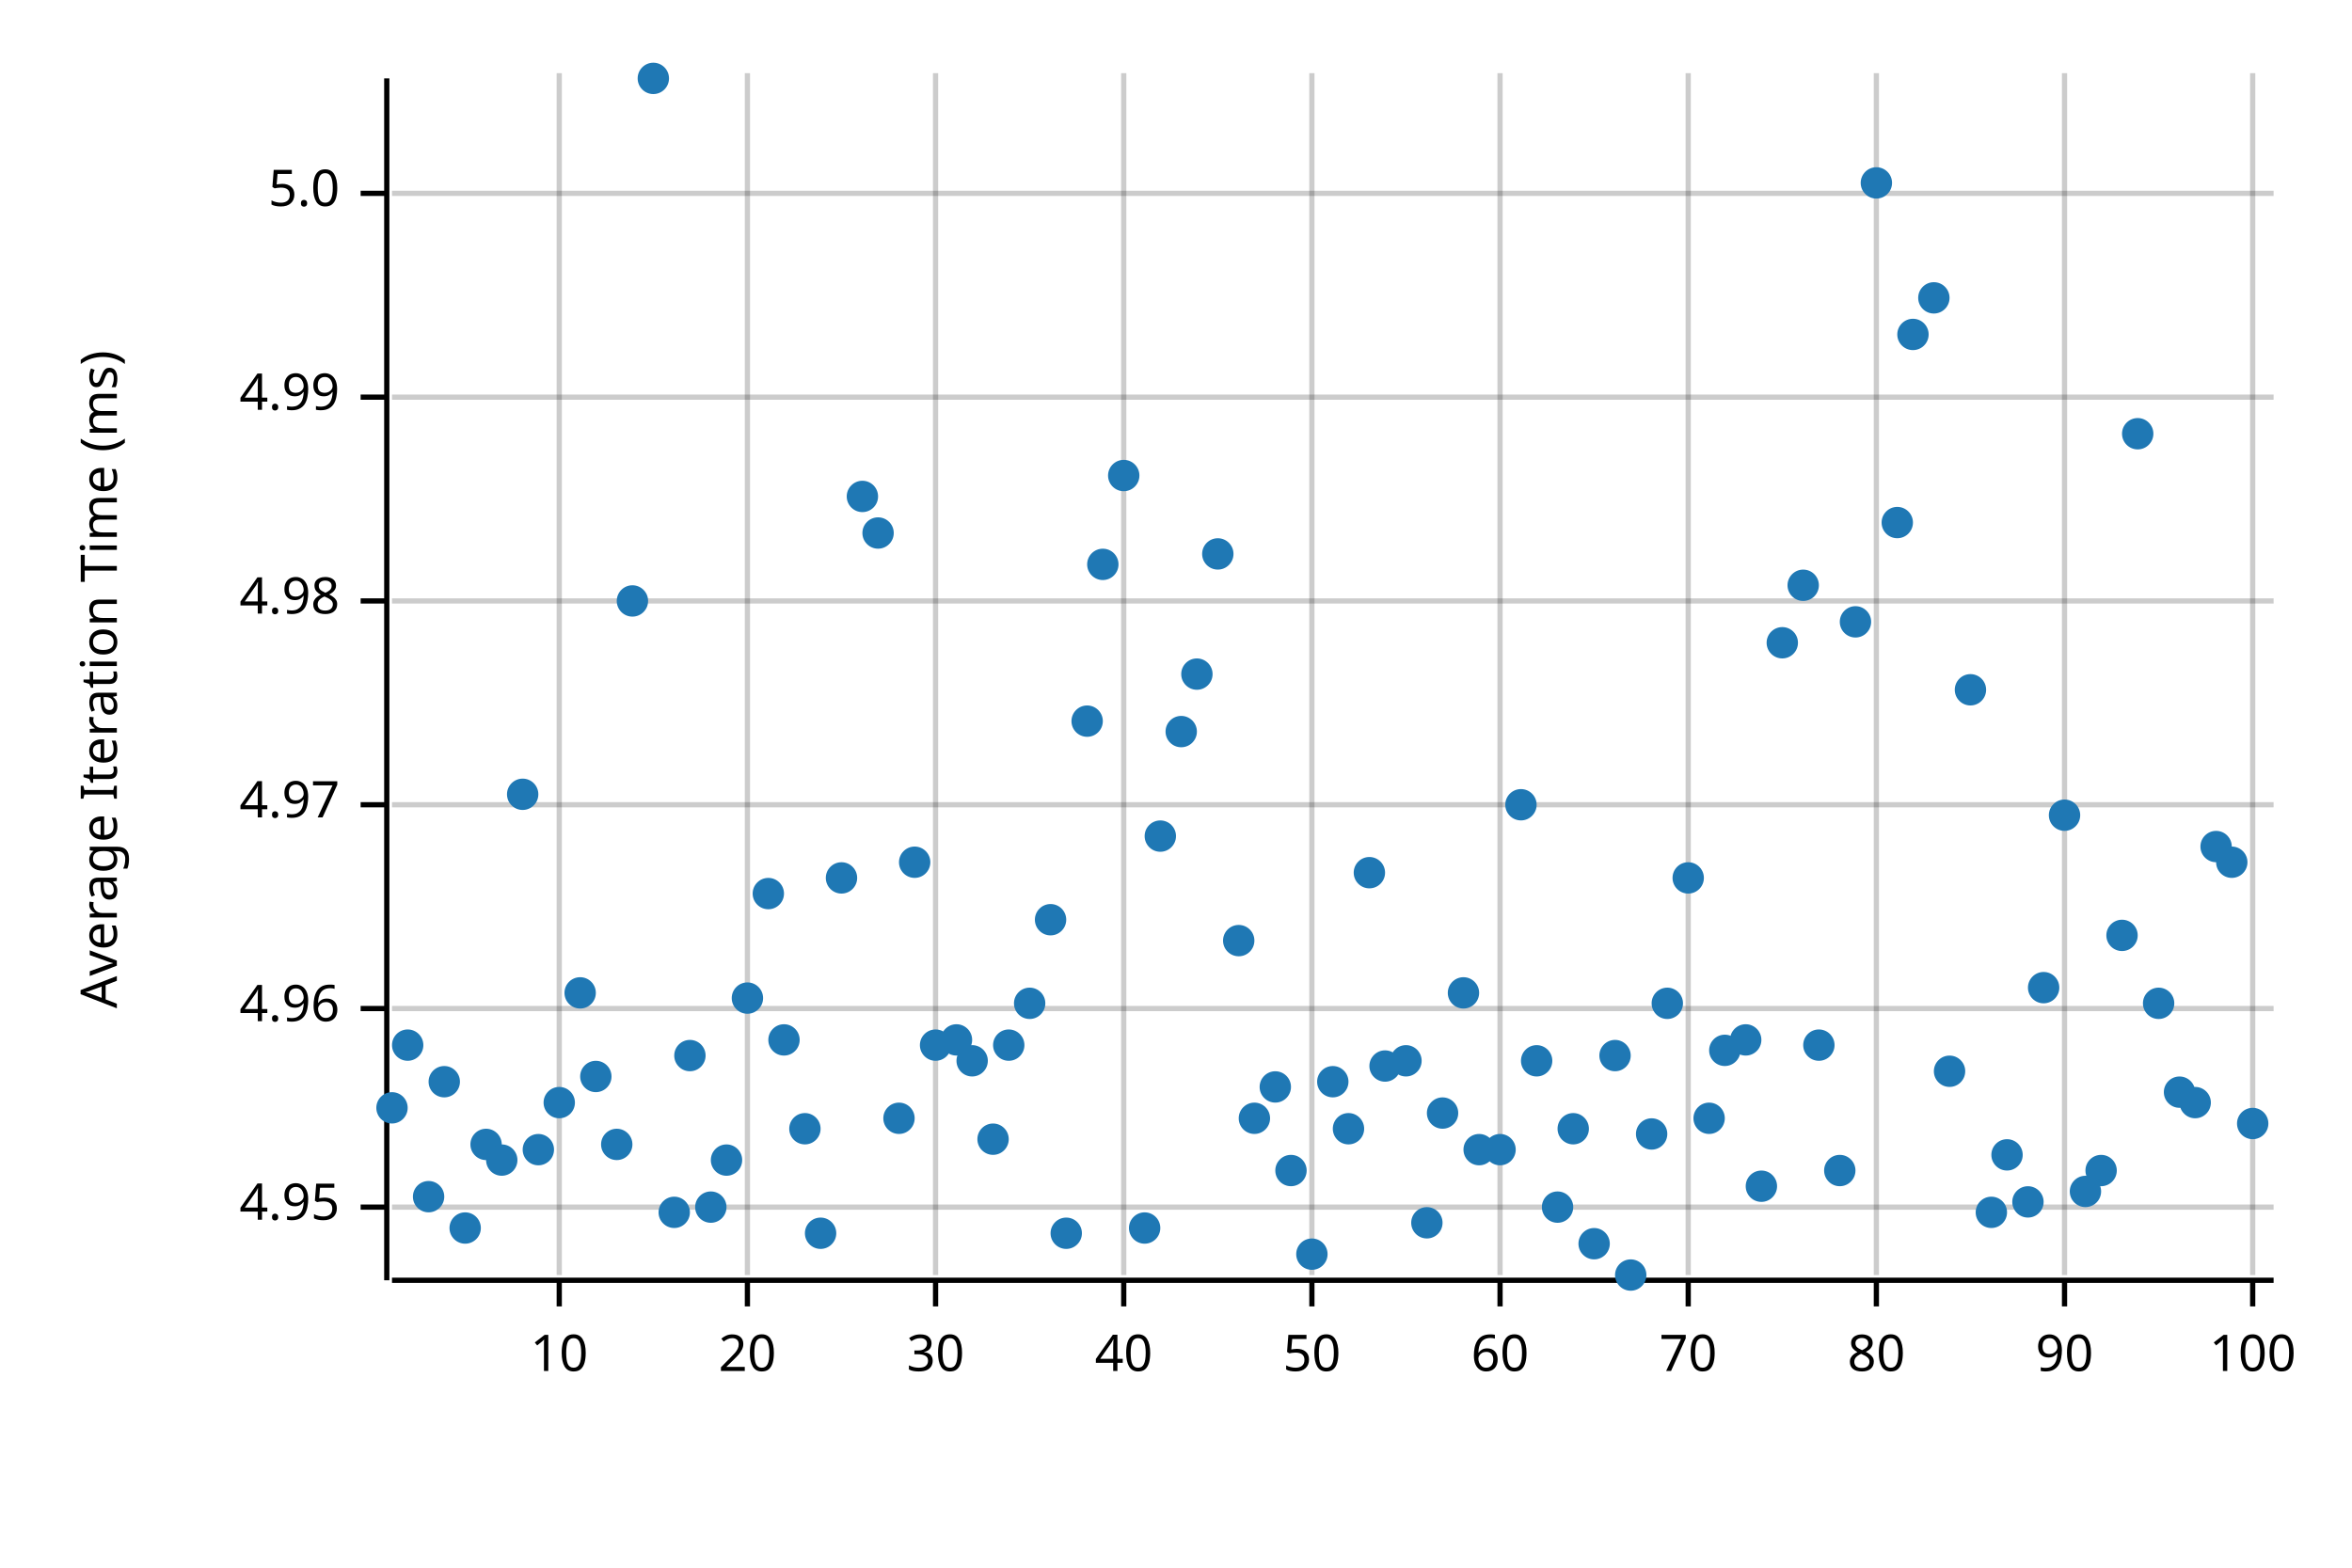
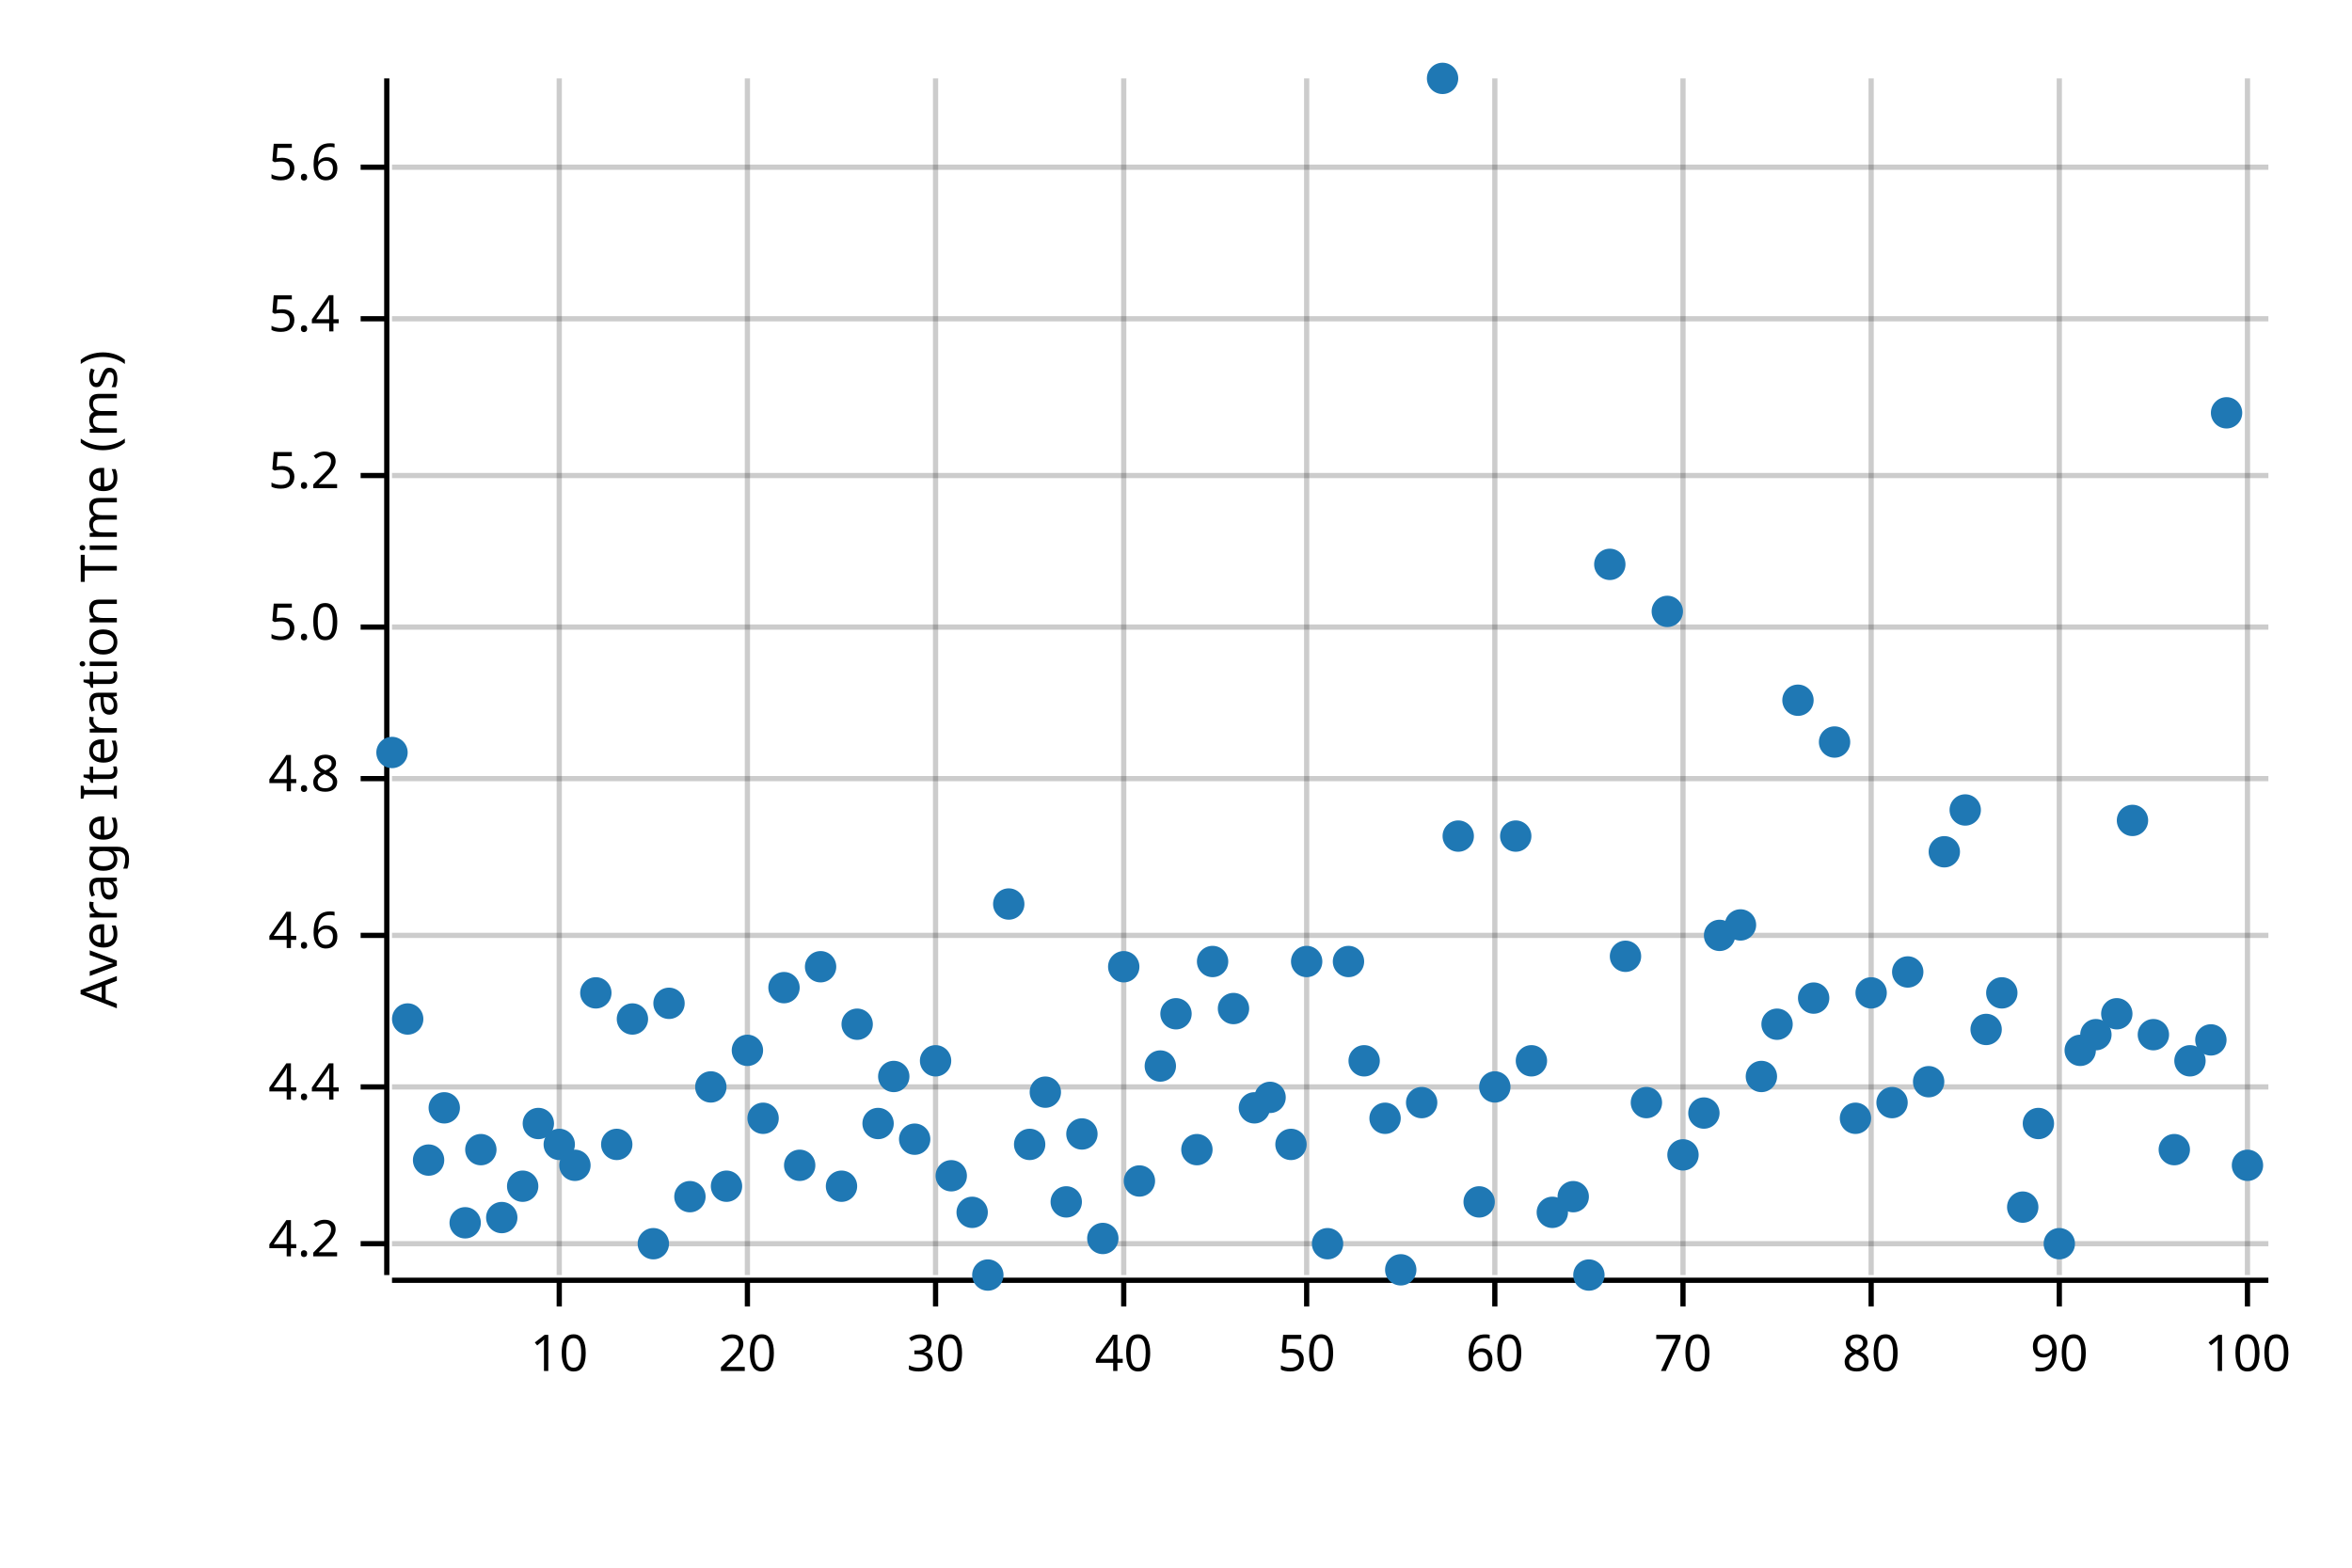
<svg xmlns="http://www.w3.org/2000/svg" style="background-color:#EEE;" width="450" height="300" viewBox="0 0 450 300">
  <text x="15" y="130" dy="0.76em" text-anchor="middle" font-family="sans-serif" font-size="9.677" opacity="1" fill="#000000" transform="rotate(270, 15, 130)">
Average Iteration Time (ms)
</text>
-   <line opacity="0.2" stroke="#000000" stroke-width="1" x1="107" y1="244" x2="107" y2="14" />
-   <line opacity="0.2" stroke="#000000" stroke-width="1" x1="143" y1="244" x2="143" y2="14" />
-   <line opacity="0.2" stroke="#000000" stroke-width="1" x1="179" y1="244" x2="179" y2="14" />
-   <line opacity="0.2" stroke="#000000" stroke-width="1" x1="215" y1="244" x2="215" y2="14" />
-   <line opacity="0.2" stroke="#000000" stroke-width="1" x1="251" y1="244" x2="251" y2="14" />
-   <line opacity="0.2" stroke="#000000" stroke-width="1" x1="287" y1="244" x2="287" y2="14" />
-   <line opacity="0.2" stroke="#000000" stroke-width="1" x1="323" y1="244" x2="323" y2="14" />
-   <line opacity="0.2" stroke="#000000" stroke-width="1" x1="359" y1="244" x2="359" y2="14" />
-   <line opacity="0.2" stroke="#000000" stroke-width="1" x1="395" y1="244" x2="395" y2="14" />
-   <line opacity="0.2" stroke="#000000" stroke-width="1" x1="431" y1="244" x2="431" y2="14" />
-   <line opacity="0.2" stroke="#000000" stroke-width="1" x1="75" y1="231" x2="435" y2="231" />
-   <line opacity="0.2" stroke="#000000" stroke-width="1" x1="75" y1="193" x2="435" y2="193" />
-   <line opacity="0.2" stroke="#000000" stroke-width="1" x1="75" y1="154" x2="435" y2="154" />
-   <line opacity="0.2" stroke="#000000" stroke-width="1" x1="75" y1="115" x2="435" y2="115" />
-   <line opacity="0.2" stroke="#000000" stroke-width="1" x1="75" y1="76" x2="435" y2="76" />
-   <line opacity="0.2" stroke="#000000" stroke-width="1" x1="75" y1="37" x2="435" y2="37" />
-   <polyline fill="none" opacity="1" stroke="#000000" stroke-width="1" points="74,15 74,245 " />
-   <text x="65" y="231" dy="0.5ex" text-anchor="end" font-family="sans-serif" font-size="9.677" opacity="1" fill="#000000">
- 4.95
+   <line opacity="0.2" stroke="#000000" stroke-width="1" x1="107" y1="244" x2="107" y2="15" />
+   <line opacity="0.2" stroke="#000000" stroke-width="1" x1="143" y1="244" x2="143" y2="15" />
+   <line opacity="0.2" stroke="#000000" stroke-width="1" x1="179" y1="244" x2="179" y2="15" />
+   <line opacity="0.2" stroke="#000000" stroke-width="1" x1="215" y1="244" x2="215" y2="15" />
+   <line opacity="0.2" stroke="#000000" stroke-width="1" x1="250" y1="244" x2="250" y2="15" />
+   <line opacity="0.2" stroke="#000000" stroke-width="1" x1="286" y1="244" x2="286" y2="15" />
+   <line opacity="0.2" stroke="#000000" stroke-width="1" x1="322" y1="244" x2="322" y2="15" />
+   <line opacity="0.2" stroke="#000000" stroke-width="1" x1="358" y1="244" x2="358" y2="15" />
+   <line opacity="0.2" stroke="#000000" stroke-width="1" x1="394" y1="244" x2="394" y2="15" />
+   <line opacity="0.2" stroke="#000000" stroke-width="1" x1="430" y1="244" x2="430" y2="15" />
+   <line opacity="0.2" stroke="#000000" stroke-width="1" x1="75" y1="238" x2="434" y2="238" />
+   <line opacity="0.2" stroke="#000000" stroke-width="1" x1="75" y1="208" x2="434" y2="208" />
+   <line opacity="0.2" stroke="#000000" stroke-width="1" x1="75" y1="179" x2="434" y2="179" />
+   <line opacity="0.2" stroke="#000000" stroke-width="1" x1="75" y1="149" x2="434" y2="149" />
+   <line opacity="0.2" stroke="#000000" stroke-width="1" x1="75" y1="120" x2="434" y2="120" />
+   <line opacity="0.2" stroke="#000000" stroke-width="1" x1="75" y1="91" x2="434" y2="91" />
+   <line opacity="0.2" stroke="#000000" stroke-width="1" x1="75" y1="61" x2="434" y2="61" />
+   <line opacity="0.2" stroke="#000000" stroke-width="1" x1="75" y1="32" x2="434" y2="32" />
+   <polyline fill="none" opacity="1" stroke="#000000" stroke-width="1" points="74,15 74,244 " />
+   <text x="65" y="238" dy="0.5ex" text-anchor="end" font-family="sans-serif" font-size="9.677" opacity="1" fill="#000000">
+ 4.2
</text>
-   <polyline fill="none" opacity="1" stroke="#000000" stroke-width="1" points="69,231 74,231 " />
-   <text x="65" y="193" dy="0.5ex" text-anchor="end" font-family="sans-serif" font-size="9.677" opacity="1" fill="#000000">
- 4.96
+   <polyline fill="none" opacity="1" stroke="#000000" stroke-width="1" points="69,238 74,238 " />
+   <text x="65" y="208" dy="0.5ex" text-anchor="end" font-family="sans-serif" font-size="9.677" opacity="1" fill="#000000">
+ 4.4
</text>
-   <polyline fill="none" opacity="1" stroke="#000000" stroke-width="1" points="69,193 74,193 " />
-   <text x="65" y="154" dy="0.5ex" text-anchor="end" font-family="sans-serif" font-size="9.677" opacity="1" fill="#000000">
- 4.97
+   <polyline fill="none" opacity="1" stroke="#000000" stroke-width="1" points="69,208 74,208 " />
+   <text x="65" y="179" dy="0.5ex" text-anchor="end" font-family="sans-serif" font-size="9.677" opacity="1" fill="#000000">
+ 4.6
</text>
-   <polyline fill="none" opacity="1" stroke="#000000" stroke-width="1" points="69,154 74,154 " />
-   <text x="65" y="115" dy="0.5ex" text-anchor="end" font-family="sans-serif" font-size="9.677" opacity="1" fill="#000000">
- 4.98
+   <polyline fill="none" opacity="1" stroke="#000000" stroke-width="1" points="69,179 74,179 " />
+   <text x="65" y="149" dy="0.5ex" text-anchor="end" font-family="sans-serif" font-size="9.677" opacity="1" fill="#000000">
+ 4.8
</text>
-   <polyline fill="none" opacity="1" stroke="#000000" stroke-width="1" points="69,115 74,115 " />
-   <text x="65" y="76" dy="0.5ex" text-anchor="end" font-family="sans-serif" font-size="9.677" opacity="1" fill="#000000">
- 4.99
- </text>
-   <polyline fill="none" opacity="1" stroke="#000000" stroke-width="1" points="69,76 74,76 " />
-   <text x="65" y="37" dy="0.5ex" text-anchor="end" font-family="sans-serif" font-size="9.677" opacity="1" fill="#000000">
+   <polyline fill="none" opacity="1" stroke="#000000" stroke-width="1" points="69,149 74,149 " />
+   <text x="65" y="120" dy="0.5ex" text-anchor="end" font-family="sans-serif" font-size="9.677" opacity="1" fill="#000000">
5.0
</text>
-   <polyline fill="none" opacity="1" stroke="#000000" stroke-width="1" points="69,37 74,37 " />
-   <polyline fill="none" opacity="1" stroke="#000000" stroke-width="1" points="75,245 435,245 " />
+   <polyline fill="none" opacity="1" stroke="#000000" stroke-width="1" points="69,120 74,120 " />
+   <text x="65" y="91" dy="0.5ex" text-anchor="end" font-family="sans-serif" font-size="9.677" opacity="1" fill="#000000">
+ 5.2
+ </text>
+   <polyline fill="none" opacity="1" stroke="#000000" stroke-width="1" points="69,91 74,91 " />
+   <text x="65" y="61" dy="0.5ex" text-anchor="end" font-family="sans-serif" font-size="9.677" opacity="1" fill="#000000">
+ 5.4
+ </text>
+   <polyline fill="none" opacity="1" stroke="#000000" stroke-width="1" points="69,61 74,61 " />
+   <text x="65" y="32" dy="0.5ex" text-anchor="end" font-family="sans-serif" font-size="9.677" opacity="1" fill="#000000">
+ 5.6
+ </text>
+   <polyline fill="none" opacity="1" stroke="#000000" stroke-width="1" points="69,32 74,32 " />
+   <polyline fill="none" opacity="1" stroke="#000000" stroke-width="1" points="75,245 434,245 " />
  <text x="107" y="255" dy="0.76em" text-anchor="middle" font-family="sans-serif" font-size="9.677" opacity="1" fill="#000000">
10
</text>
  <polyline fill="none" opacity="1" stroke="#000000" stroke-width="1" points="107,245 107,250 " />
  <text x="143" y="255" dy="0.76em" text-anchor="middle" font-family="sans-serif" font-size="9.677" opacity="1" fill="#000000">
20
</text>
  <polyline fill="none" opacity="1" stroke="#000000" stroke-width="1" points="143,245 143,250 " />
  <text x="179" y="255" dy="0.76em" text-anchor="middle" font-family="sans-serif" font-size="9.677" opacity="1" fill="#000000">
30
</text>
  <polyline fill="none" opacity="1" stroke="#000000" stroke-width="1" points="179,245 179,250 " />
  <text x="215" y="255" dy="0.76em" text-anchor="middle" font-family="sans-serif" font-size="9.677" opacity="1" fill="#000000">
40
</text>
  <polyline fill="none" opacity="1" stroke="#000000" stroke-width="1" points="215,245 215,250 " />
-   <text x="251" y="255" dy="0.76em" text-anchor="middle" font-family="sans-serif" font-size="9.677" opacity="1" fill="#000000">
+   <text x="250" y="255" dy="0.76em" text-anchor="middle" font-family="sans-serif" font-size="9.677" opacity="1" fill="#000000">
50
</text>
-   <polyline fill="none" opacity="1" stroke="#000000" stroke-width="1" points="251,245 251,250 " />
-   <text x="287" y="255" dy="0.76em" text-anchor="middle" font-family="sans-serif" font-size="9.677" opacity="1" fill="#000000">
+   <polyline fill="none" opacity="1" stroke="#000000" stroke-width="1" points="250,245 250,250 " />
+   <text x="286" y="255" dy="0.76em" text-anchor="middle" font-family="sans-serif" font-size="9.677" opacity="1" fill="#000000">
60
</text>
-   <polyline fill="none" opacity="1" stroke="#000000" stroke-width="1" points="287,245 287,250 " />
-   <text x="323" y="255" dy="0.76em" text-anchor="middle" font-family="sans-serif" font-size="9.677" opacity="1" fill="#000000">
+   <polyline fill="none" opacity="1" stroke="#000000" stroke-width="1" points="286,245 286,250 " />
+   <text x="322" y="255" dy="0.76em" text-anchor="middle" font-family="sans-serif" font-size="9.677" opacity="1" fill="#000000">
70
</text>
-   <polyline fill="none" opacity="1" stroke="#000000" stroke-width="1" points="323,245 323,250 " />
-   <text x="359" y="255" dy="0.76em" text-anchor="middle" font-family="sans-serif" font-size="9.677" opacity="1" fill="#000000">
+   <polyline fill="none" opacity="1" stroke="#000000" stroke-width="1" points="322,245 322,250 " />
+   <text x="358" y="255" dy="0.76em" text-anchor="middle" font-family="sans-serif" font-size="9.677" opacity="1" fill="#000000">
80
</text>
-   <polyline fill="none" opacity="1" stroke="#000000" stroke-width="1" points="359,245 359,250 " />
-   <text x="395" y="255" dy="0.76em" text-anchor="middle" font-family="sans-serif" font-size="9.677" opacity="1" fill="#000000">
+   <polyline fill="none" opacity="1" stroke="#000000" stroke-width="1" points="358,245 358,250 " />
+   <text x="394" y="255" dy="0.76em" text-anchor="middle" font-family="sans-serif" font-size="9.677" opacity="1" fill="#000000">
90
</text>
-   <polyline fill="none" opacity="1" stroke="#000000" stroke-width="1" points="395,245 395,250 " />
-   <text x="431" y="255" dy="0.76em" text-anchor="middle" font-family="sans-serif" font-size="9.677" opacity="1" fill="#000000">
+   <polyline fill="none" opacity="1" stroke="#000000" stroke-width="1" points="394,245 394,250 " />
+   <text x="430" y="255" dy="0.76em" text-anchor="middle" font-family="sans-serif" font-size="9.677" opacity="1" fill="#000000">
100
</text>
-   <polyline fill="none" opacity="1" stroke="#000000" stroke-width="1" points="431,245 431,250 " />
-   <circle cx="75" cy="212" r="3" opacity="1" fill="#1F78B4" stroke="none" stroke-width="1" />
-   <circle cx="78" cy="200" r="3" opacity="1" fill="#1F78B4" stroke="none" stroke-width="1" />
-   <circle cx="82" cy="229" r="3" opacity="1" fill="#1F78B4" stroke="none" stroke-width="1" />
-   <circle cx="85" cy="207" r="3" opacity="1" fill="#1F78B4" stroke="none" stroke-width="1" />
-   <circle cx="89" cy="235" r="3" opacity="1" fill="#1F78B4" stroke="none" stroke-width="1" />
-   <circle cx="93" cy="219" r="3" opacity="1" fill="#1F78B4" stroke="none" stroke-width="1" />
-   <circle cx="96" cy="222" r="3" opacity="1" fill="#1F78B4" stroke="none" stroke-width="1" />
-   <circle cx="100" cy="152" r="3" opacity="1" fill="#1F78B4" stroke="none" stroke-width="1" />
-   <circle cx="103" cy="220" r="3" opacity="1" fill="#1F78B4" stroke="none" stroke-width="1" />
-   <circle cx="107" cy="211" r="3" opacity="1" fill="#1F78B4" stroke="none" stroke-width="1" />
-   <circle cx="111" cy="190" r="3" opacity="1" fill="#1F78B4" stroke="none" stroke-width="1" />
-   <circle cx="114" cy="206" r="3" opacity="1" fill="#1F78B4" stroke="none" stroke-width="1" />
+   <polyline fill="none" opacity="1" stroke="#000000" stroke-width="1" points="430,245 430,250 " />
+   <circle cx="75" cy="144" r="3" opacity="1" fill="#1F78B4" stroke="none" stroke-width="1" />
+   <circle cx="78" cy="195" r="3" opacity="1" fill="#1F78B4" stroke="none" stroke-width="1" />
+   <circle cx="82" cy="222" r="3" opacity="1" fill="#1F78B4" stroke="none" stroke-width="1" />
+   <circle cx="85" cy="212" r="3" opacity="1" fill="#1F78B4" stroke="none" stroke-width="1" />
+   <circle cx="89" cy="234" r="3" opacity="1" fill="#1F78B4" stroke="none" stroke-width="1" />
+   <circle cx="92" cy="220" r="3" opacity="1" fill="#1F78B4" stroke="none" stroke-width="1" />
+   <circle cx="96" cy="233" r="3" opacity="1" fill="#1F78B4" stroke="none" stroke-width="1" />
+   <circle cx="100" cy="227" r="3" opacity="1" fill="#1F78B4" stroke="none" stroke-width="1" />
+   <circle cx="103" cy="215" r="3" opacity="1" fill="#1F78B4" stroke="none" stroke-width="1" />
+   <circle cx="107" cy="219" r="3" opacity="1" fill="#1F78B4" stroke="none" stroke-width="1" />
+   <circle cx="110" cy="223" r="3" opacity="1" fill="#1F78B4" stroke="none" stroke-width="1" />
+   <circle cx="114" cy="190" r="3" opacity="1" fill="#1F78B4" stroke="none" stroke-width="1" />
  <circle cx="118" cy="219" r="3" opacity="1" fill="#1F78B4" stroke="none" stroke-width="1" />
-   <circle cx="121" cy="115" r="3" opacity="1" fill="#1F78B4" stroke="none" stroke-width="1" />
-   <circle cx="125" cy="15" r="3" opacity="1" fill="#1F78B4" stroke="none" stroke-width="1" />
-   <circle cx="129" cy="232" r="3" opacity="1" fill="#1F78B4" stroke="none" stroke-width="1" />
-   <circle cx="132" cy="202" r="3" opacity="1" fill="#1F78B4" stroke="none" stroke-width="1" />
-   <circle cx="136" cy="231" r="3" opacity="1" fill="#1F78B4" stroke="none" stroke-width="1" />
-   <circle cx="139" cy="222" r="3" opacity="1" fill="#1F78B4" stroke="none" stroke-width="1" />
-   <circle cx="143" cy="191" r="3" opacity="1" fill="#1F78B4" stroke="none" stroke-width="1" />
-   <circle cx="147" cy="171" r="3" opacity="1" fill="#1F78B4" stroke="none" stroke-width="1" />
-   <circle cx="150" cy="199" r="3" opacity="1" fill="#1F78B4" stroke="none" stroke-width="1" />
-   <circle cx="154" cy="216" r="3" opacity="1" fill="#1F78B4" stroke="none" stroke-width="1" />
-   <circle cx="157" cy="236" r="3" opacity="1" fill="#1F78B4" stroke="none" stroke-width="1" />
-   <circle cx="161" cy="168" r="3" opacity="1" fill="#1F78B4" stroke="none" stroke-width="1" />
-   <circle cx="165" cy="95" r="3" opacity="1" fill="#1F78B4" stroke="none" stroke-width="1" />
-   <circle cx="168" cy="102" r="3" opacity="1" fill="#1F78B4" stroke="none" stroke-width="1" />
-   <circle cx="172" cy="214" r="3" opacity="1" fill="#1F78B4" stroke="none" stroke-width="1" />
-   <circle cx="175" cy="165" r="3" opacity="1" fill="#1F78B4" stroke="none" stroke-width="1" />
-   <circle cx="179" cy="200" r="3" opacity="1" fill="#1F78B4" stroke="none" stroke-width="1" />
-   <circle cx="183" cy="199" r="3" opacity="1" fill="#1F78B4" stroke="none" stroke-width="1" />
-   <circle cx="186" cy="203" r="3" opacity="1" fill="#1F78B4" stroke="none" stroke-width="1" />
-   <circle cx="190" cy="218" r="3" opacity="1" fill="#1F78B4" stroke="none" stroke-width="1" />
-   <circle cx="193" cy="200" r="3" opacity="1" fill="#1F78B4" stroke="none" stroke-width="1" />
-   <circle cx="197" cy="192" r="3" opacity="1" fill="#1F78B4" stroke="none" stroke-width="1" />
-   <circle cx="201" cy="176" r="3" opacity="1" fill="#1F78B4" stroke="none" stroke-width="1" />
-   <circle cx="204" cy="236" r="3" opacity="1" fill="#1F78B4" stroke="none" stroke-width="1" />
-   <circle cx="208" cy="138" r="3" opacity="1" fill="#1F78B4" stroke="none" stroke-width="1" />
-   <circle cx="211" cy="108" r="3" opacity="1" fill="#1F78B4" stroke="none" stroke-width="1" />
-   <circle cx="215" cy="91" r="3" opacity="1" fill="#1F78B4" stroke="none" stroke-width="1" />
-   <circle cx="219" cy="235" r="3" opacity="1" fill="#1F78B4" stroke="none" stroke-width="1" />
-   <circle cx="222" cy="160" r="3" opacity="1" fill="#1F78B4" stroke="none" stroke-width="1" />
-   <circle cx="226" cy="140" r="3" opacity="1" fill="#1F78B4" stroke="none" stroke-width="1" />
-   <circle cx="229" cy="129" r="3" opacity="1" fill="#1F78B4" stroke="none" stroke-width="1" />
-   <circle cx="233" cy="106" r="3" opacity="1" fill="#1F78B4" stroke="none" stroke-width="1" />
-   <circle cx="237" cy="180" r="3" opacity="1" fill="#1F78B4" stroke="none" stroke-width="1" />
-   <circle cx="240" cy="214" r="3" opacity="1" fill="#1F78B4" stroke="none" stroke-width="1" />
-   <circle cx="244" cy="208" r="3" opacity="1" fill="#1F78B4" stroke="none" stroke-width="1" />
-   <circle cx="247" cy="224" r="3" opacity="1" fill="#1F78B4" stroke="none" stroke-width="1" />
-   <circle cx="251" cy="240" r="3" opacity="1" fill="#1F78B4" stroke="none" stroke-width="1" />
-   <circle cx="255" cy="207" r="3" opacity="1" fill="#1F78B4" stroke="none" stroke-width="1" />
-   <circle cx="258" cy="216" r="3" opacity="1" fill="#1F78B4" stroke="none" stroke-width="1" />
-   <circle cx="262" cy="167" r="3" opacity="1" fill="#1F78B4" stroke="none" stroke-width="1" />
-   <circle cx="265" cy="204" r="3" opacity="1" fill="#1F78B4" stroke="none" stroke-width="1" />
-   <circle cx="269" cy="203" r="3" opacity="1" fill="#1F78B4" stroke="none" stroke-width="1" />
-   <circle cx="273" cy="234" r="3" opacity="1" fill="#1F78B4" stroke="none" stroke-width="1" />
-   <circle cx="276" cy="213" r="3" opacity="1" fill="#1F78B4" stroke="none" stroke-width="1" />
-   <circle cx="280" cy="190" r="3" opacity="1" fill="#1F78B4" stroke="none" stroke-width="1" />
-   <circle cx="283" cy="220" r="3" opacity="1" fill="#1F78B4" stroke="none" stroke-width="1" />
-   <circle cx="287" cy="220" r="3" opacity="1" fill="#1F78B4" stroke="none" stroke-width="1" />
-   <circle cx="291" cy="154" r="3" opacity="1" fill="#1F78B4" stroke="none" stroke-width="1" />
-   <circle cx="294" cy="203" r="3" opacity="1" fill="#1F78B4" stroke="none" stroke-width="1" />
-   <circle cx="298" cy="231" r="3" opacity="1" fill="#1F78B4" stroke="none" stroke-width="1" />
-   <circle cx="301" cy="216" r="3" opacity="1" fill="#1F78B4" stroke="none" stroke-width="1" />
-   <circle cx="305" cy="238" r="3" opacity="1" fill="#1F78B4" stroke="none" stroke-width="1" />
-   <circle cx="309" cy="202" r="3" opacity="1" fill="#1F78B4" stroke="none" stroke-width="1" />
-   <circle cx="312" cy="244" r="3" opacity="1" fill="#1F78B4" stroke="none" stroke-width="1" />
-   <circle cx="316" cy="217" r="3" opacity="1" fill="#1F78B4" stroke="none" stroke-width="1" />
-   <circle cx="319" cy="192" r="3" opacity="1" fill="#1F78B4" stroke="none" stroke-width="1" />
-   <circle cx="323" cy="168" r="3" opacity="1" fill="#1F78B4" stroke="none" stroke-width="1" />
-   <circle cx="327" cy="214" r="3" opacity="1" fill="#1F78B4" stroke="none" stroke-width="1" />
-   <circle cx="330" cy="201" r="3" opacity="1" fill="#1F78B4" stroke="none" stroke-width="1" />
-   <circle cx="334" cy="199" r="3" opacity="1" fill="#1F78B4" stroke="none" stroke-width="1" />
-   <circle cx="337" cy="227" r="3" opacity="1" fill="#1F78B4" stroke="none" stroke-width="1" />
-   <circle cx="341" cy="123" r="3" opacity="1" fill="#1F78B4" stroke="none" stroke-width="1" />
-   <circle cx="345" cy="112" r="3" opacity="1" fill="#1F78B4" stroke="none" stroke-width="1" />
-   <circle cx="348" cy="200" r="3" opacity="1" fill="#1F78B4" stroke="none" stroke-width="1" />
-   <circle cx="352" cy="224" r="3" opacity="1" fill="#1F78B4" stroke="none" stroke-width="1" />
-   <circle cx="355" cy="119" r="3" opacity="1" fill="#1F78B4" stroke="none" stroke-width="1" />
-   <circle cx="359" cy="35" r="3" opacity="1" fill="#1F78B4" stroke="none" stroke-width="1" />
-   <circle cx="363" cy="100" r="3" opacity="1" fill="#1F78B4" stroke="none" stroke-width="1" />
-   <circle cx="366" cy="64" r="3" opacity="1" fill="#1F78B4" stroke="none" stroke-width="1" />
-   <circle cx="370" cy="57" r="3" opacity="1" fill="#1F78B4" stroke="none" stroke-width="1" />
-   <circle cx="373" cy="205" r="3" opacity="1" fill="#1F78B4" stroke="none" stroke-width="1" />
-   <circle cx="377" cy="132" r="3" opacity="1" fill="#1F78B4" stroke="none" stroke-width="1" />
-   <circle cx="381" cy="232" r="3" opacity="1" fill="#1F78B4" stroke="none" stroke-width="1" />
-   <circle cx="384" cy="221" r="3" opacity="1" fill="#1F78B4" stroke="none" stroke-width="1" />
-   <circle cx="388" cy="230" r="3" opacity="1" fill="#1F78B4" stroke="none" stroke-width="1" />
-   <circle cx="391" cy="189" r="3" opacity="1" fill="#1F78B4" stroke="none" stroke-width="1" />
-   <circle cx="395" cy="156" r="3" opacity="1" fill="#1F78B4" stroke="none" stroke-width="1" />
-   <circle cx="399" cy="228" r="3" opacity="1" fill="#1F78B4" stroke="none" stroke-width="1" />
-   <circle cx="402" cy="224" r="3" opacity="1" fill="#1F78B4" stroke="none" stroke-width="1" />
-   <circle cx="406" cy="179" r="3" opacity="1" fill="#1F78B4" stroke="none" stroke-width="1" />
-   <circle cx="409" cy="83" r="3" opacity="1" fill="#1F78B4" stroke="none" stroke-width="1" />
-   <circle cx="413" cy="192" r="3" opacity="1" fill="#1F78B4" stroke="none" stroke-width="1" />
-   <circle cx="417" cy="209" r="3" opacity="1" fill="#1F78B4" stroke="none" stroke-width="1" />
-   <circle cx="420" cy="211" r="3" opacity="1" fill="#1F78B4" stroke="none" stroke-width="1" />
-   <circle cx="424" cy="162" r="3" opacity="1" fill="#1F78B4" stroke="none" stroke-width="1" />
-   <circle cx="427" cy="165" r="3" opacity="1" fill="#1F78B4" stroke="none" stroke-width="1" />
-   <circle cx="431" cy="215" r="3" opacity="1" fill="#1F78B4" stroke="none" stroke-width="1" />
+   <circle cx="121" cy="195" r="3" opacity="1" fill="#1F78B4" stroke="none" stroke-width="1" />
+   <circle cx="125" cy="238" r="3" opacity="1" fill="#1F78B4" stroke="none" stroke-width="1" />
+   <circle cx="128" cy="192" r="3" opacity="1" fill="#1F78B4" stroke="none" stroke-width="1" />
+   <circle cx="132" cy="229" r="3" opacity="1" fill="#1F78B4" stroke="none" stroke-width="1" />
+   <circle cx="136" cy="208" r="3" opacity="1" fill="#1F78B4" stroke="none" stroke-width="1" />
+   <circle cx="139" cy="227" r="3" opacity="1" fill="#1F78B4" stroke="none" stroke-width="1" />
+   <circle cx="143" cy="201" r="3" opacity="1" fill="#1F78B4" stroke="none" stroke-width="1" />
+   <circle cx="146" cy="214" r="3" opacity="1" fill="#1F78B4" stroke="none" stroke-width="1" />
+   <circle cx="150" cy="189" r="3" opacity="1" fill="#1F78B4" stroke="none" stroke-width="1" />
+   <circle cx="153" cy="223" r="3" opacity="1" fill="#1F78B4" stroke="none" stroke-width="1" />
+   <circle cx="157" cy="185" r="3" opacity="1" fill="#1F78B4" stroke="none" stroke-width="1" />
+   <circle cx="161" cy="227" r="3" opacity="1" fill="#1F78B4" stroke="none" stroke-width="1" />
+   <circle cx="164" cy="196" r="3" opacity="1" fill="#1F78B4" stroke="none" stroke-width="1" />
+   <circle cx="168" cy="215" r="3" opacity="1" fill="#1F78B4" stroke="none" stroke-width="1" />
+   <circle cx="171" cy="206" r="3" opacity="1" fill="#1F78B4" stroke="none" stroke-width="1" />
+   <circle cx="175" cy="218" r="3" opacity="1" fill="#1F78B4" stroke="none" stroke-width="1" />
+   <circle cx="179" cy="203" r="3" opacity="1" fill="#1F78B4" stroke="none" stroke-width="1" />
+   <circle cx="182" cy="225" r="3" opacity="1" fill="#1F78B4" stroke="none" stroke-width="1" />
+   <circle cx="186" cy="232" r="3" opacity="1" fill="#1F78B4" stroke="none" stroke-width="1" />
+   <circle cx="189" cy="244" r="3" opacity="1" fill="#1F78B4" stroke="none" stroke-width="1" />
+   <circle cx="193" cy="173" r="3" opacity="1" fill="#1F78B4" stroke="none" stroke-width="1" />
+   <circle cx="197" cy="219" r="3" opacity="1" fill="#1F78B4" stroke="none" stroke-width="1" />
+   <circle cx="200" cy="209" r="3" opacity="1" fill="#1F78B4" stroke="none" stroke-width="1" />
+   <circle cx="204" cy="230" r="3" opacity="1" fill="#1F78B4" stroke="none" stroke-width="1" />
+   <circle cx="207" cy="217" r="3" opacity="1" fill="#1F78B4" stroke="none" stroke-width="1" />
+   <circle cx="211" cy="237" r="3" opacity="1" fill="#1F78B4" stroke="none" stroke-width="1" />
+   <circle cx="215" cy="185" r="3" opacity="1" fill="#1F78B4" stroke="none" stroke-width="1" />
+   <circle cx="218" cy="226" r="3" opacity="1" fill="#1F78B4" stroke="none" stroke-width="1" />
+   <circle cx="222" cy="204" r="3" opacity="1" fill="#1F78B4" stroke="none" stroke-width="1" />
+   <circle cx="225" cy="194" r="3" opacity="1" fill="#1F78B4" stroke="none" stroke-width="1" />
+   <circle cx="229" cy="220" r="3" opacity="1" fill="#1F78B4" stroke="none" stroke-width="1" />
+   <circle cx="232" cy="184" r="3" opacity="1" fill="#1F78B4" stroke="none" stroke-width="1" />
+   <circle cx="236" cy="193" r="3" opacity="1" fill="#1F78B4" stroke="none" stroke-width="1" />
+   <circle cx="240" cy="212" r="3" opacity="1" fill="#1F78B4" stroke="none" stroke-width="1" />
+   <circle cx="243" cy="210" r="3" opacity="1" fill="#1F78B4" stroke="none" stroke-width="1" />
+   <circle cx="247" cy="219" r="3" opacity="1" fill="#1F78B4" stroke="none" stroke-width="1" />
+   <circle cx="250" cy="184" r="3" opacity="1" fill="#1F78B4" stroke="none" stroke-width="1" />
+   <circle cx="254" cy="238" r="3" opacity="1" fill="#1F78B4" stroke="none" stroke-width="1" />
+   <circle cx="258" cy="184" r="3" opacity="1" fill="#1F78B4" stroke="none" stroke-width="1" />
+   <circle cx="261" cy="203" r="3" opacity="1" fill="#1F78B4" stroke="none" stroke-width="1" />
+   <circle cx="265" cy="214" r="3" opacity="1" fill="#1F78B4" stroke="none" stroke-width="1" />
+   <circle cx="268" cy="243" r="3" opacity="1" fill="#1F78B4" stroke="none" stroke-width="1" />
+   <circle cx="272" cy="211" r="3" opacity="1" fill="#1F78B4" stroke="none" stroke-width="1" />
+   <circle cx="276" cy="15" r="3" opacity="1" fill="#1F78B4" stroke="none" stroke-width="1" />
+   <circle cx="279" cy="160" r="3" opacity="1" fill="#1F78B4" stroke="none" stroke-width="1" />
+   <circle cx="283" cy="230" r="3" opacity="1" fill="#1F78B4" stroke="none" stroke-width="1" />
+   <circle cx="286" cy="208" r="3" opacity="1" fill="#1F78B4" stroke="none" stroke-width="1" />
+   <circle cx="290" cy="160" r="3" opacity="1" fill="#1F78B4" stroke="none" stroke-width="1" />
+   <circle cx="293" cy="203" r="3" opacity="1" fill="#1F78B4" stroke="none" stroke-width="1" />
+   <circle cx="297" cy="232" r="3" opacity="1" fill="#1F78B4" stroke="none" stroke-width="1" />
+   <circle cx="301" cy="229" r="3" opacity="1" fill="#1F78B4" stroke="none" stroke-width="1" />
+   <circle cx="304" cy="244" r="3" opacity="1" fill="#1F78B4" stroke="none" stroke-width="1" />
+   <circle cx="308" cy="108" r="3" opacity="1" fill="#1F78B4" stroke="none" stroke-width="1" />
+   <circle cx="311" cy="183" r="3" opacity="1" fill="#1F78B4" stroke="none" stroke-width="1" />
+   <circle cx="315" cy="211" r="3" opacity="1" fill="#1F78B4" stroke="none" stroke-width="1" />
+   <circle cx="319" cy="117" r="3" opacity="1" fill="#1F78B4" stroke="none" stroke-width="1" />
+   <circle cx="322" cy="221" r="3" opacity="1" fill="#1F78B4" stroke="none" stroke-width="1" />
+   <circle cx="326" cy="213" r="3" opacity="1" fill="#1F78B4" stroke="none" stroke-width="1" />
+   <circle cx="329" cy="179" r="3" opacity="1" fill="#1F78B4" stroke="none" stroke-width="1" />
+   <circle cx="333" cy="177" r="3" opacity="1" fill="#1F78B4" stroke="none" stroke-width="1" />
+   <circle cx="337" cy="206" r="3" opacity="1" fill="#1F78B4" stroke="none" stroke-width="1" />
+   <circle cx="340" cy="196" r="3" opacity="1" fill="#1F78B4" stroke="none" stroke-width="1" />
+   <circle cx="344" cy="134" r="3" opacity="1" fill="#1F78B4" stroke="none" stroke-width="1" />
+   <circle cx="347" cy="191" r="3" opacity="1" fill="#1F78B4" stroke="none" stroke-width="1" />
+   <circle cx="351" cy="142" r="3" opacity="1" fill="#1F78B4" stroke="none" stroke-width="1" />
+   <circle cx="355" cy="214" r="3" opacity="1" fill="#1F78B4" stroke="none" stroke-width="1" />
+   <circle cx="358" cy="190" r="3" opacity="1" fill="#1F78B4" stroke="none" stroke-width="1" />
+   <circle cx="362" cy="211" r="3" opacity="1" fill="#1F78B4" stroke="none" stroke-width="1" />
+   <circle cx="365" cy="186" r="3" opacity="1" fill="#1F78B4" stroke="none" stroke-width="1" />
+   <circle cx="369" cy="207" r="3" opacity="1" fill="#1F78B4" stroke="none" stroke-width="1" />
+   <circle cx="372" cy="163" r="3" opacity="1" fill="#1F78B4" stroke="none" stroke-width="1" />
+   <circle cx="376" cy="155" r="3" opacity="1" fill="#1F78B4" stroke="none" stroke-width="1" />
+   <circle cx="380" cy="197" r="3" opacity="1" fill="#1F78B4" stroke="none" stroke-width="1" />
+   <circle cx="383" cy="190" r="3" opacity="1" fill="#1F78B4" stroke="none" stroke-width="1" />
+   <circle cx="387" cy="231" r="3" opacity="1" fill="#1F78B4" stroke="none" stroke-width="1" />
+   <circle cx="390" cy="215" r="3" opacity="1" fill="#1F78B4" stroke="none" stroke-width="1" />
+   <circle cx="394" cy="238" r="3" opacity="1" fill="#1F78B4" stroke="none" stroke-width="1" />
+   <circle cx="398" cy="201" r="3" opacity="1" fill="#1F78B4" stroke="none" stroke-width="1" />
+   <circle cx="401" cy="198" r="3" opacity="1" fill="#1F78B4" stroke="none" stroke-width="1" />
+   <circle cx="405" cy="194" r="3" opacity="1" fill="#1F78B4" stroke="none" stroke-width="1" />
+   <circle cx="408" cy="157" r="3" opacity="1" fill="#1F78B4" stroke="none" stroke-width="1" />
+   <circle cx="412" cy="198" r="3" opacity="1" fill="#1F78B4" stroke="none" stroke-width="1" />
+   <circle cx="416" cy="220" r="3" opacity="1" fill="#1F78B4" stroke="none" stroke-width="1" />
+   <circle cx="419" cy="203" r="3" opacity="1" fill="#1F78B4" stroke="none" stroke-width="1" />
+   <circle cx="423" cy="199" r="3" opacity="1" fill="#1F78B4" stroke="none" stroke-width="1" />
+   <circle cx="426" cy="79" r="3" opacity="1" fill="#1F78B4" stroke="none" stroke-width="1" />
+   <circle cx="430" cy="223" r="3" opacity="1" fill="#1F78B4" stroke="none" stroke-width="1" />
</svg>
